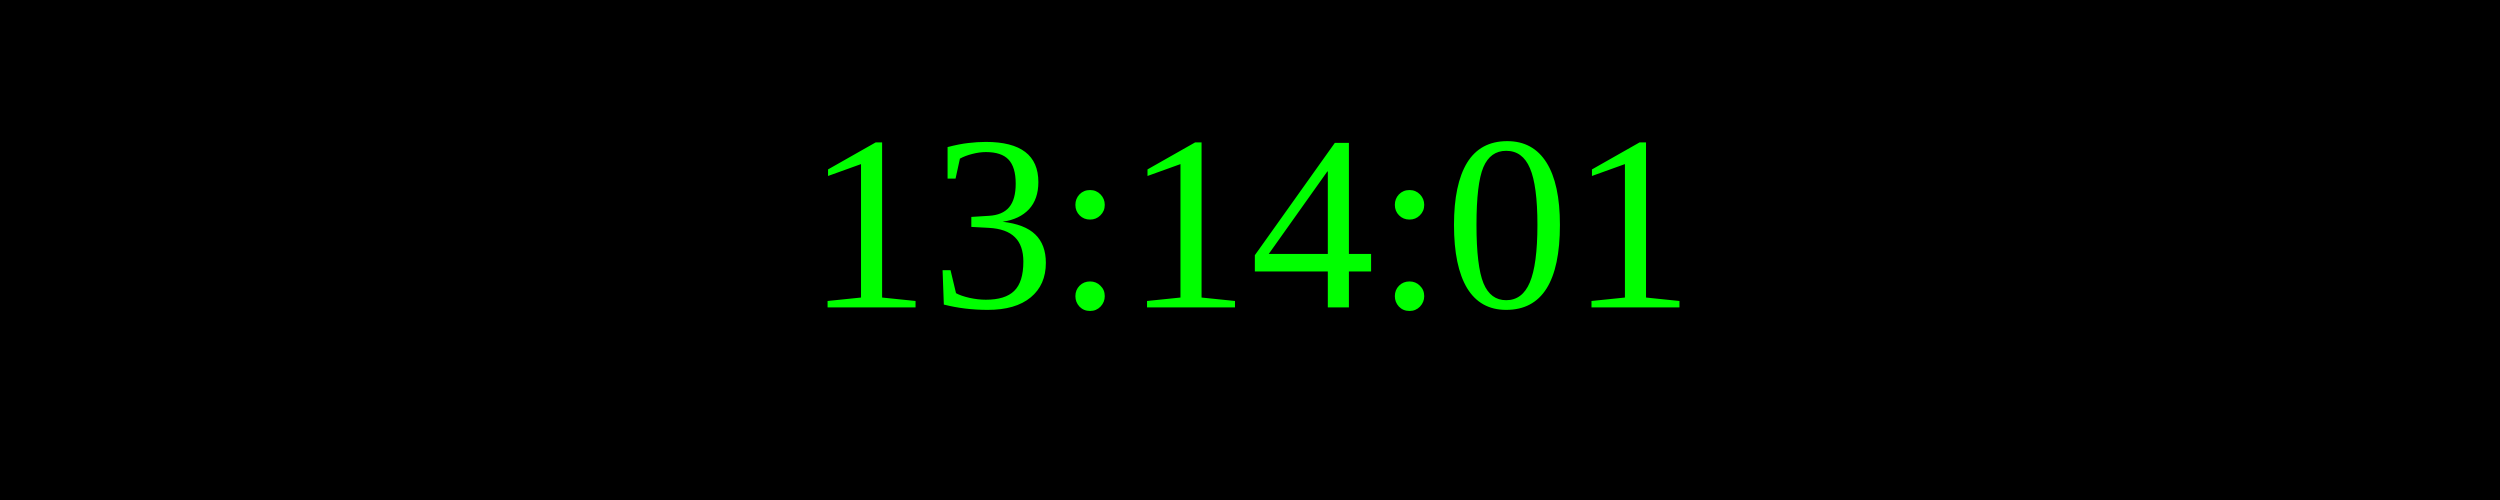
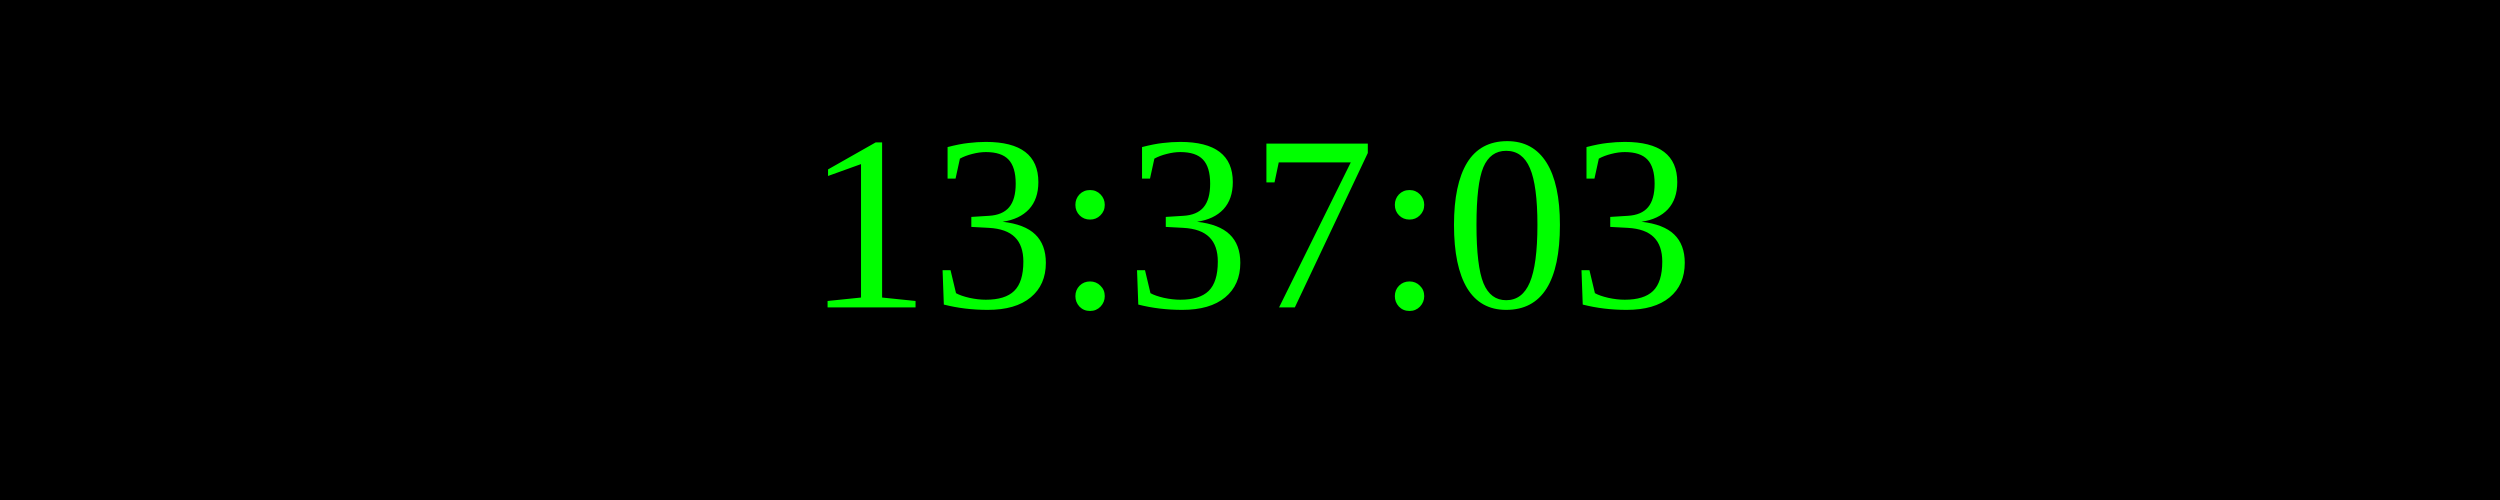
<svg xmlns="http://www.w3.org/2000/svg" width="250" height="50">
  <rect width="100%" height="100%" fill="black" />
  <text x="50%" y="50%" font-size="25" fill="lime" text-anchor="middle" dominant-baseline="middle">
- 13:14:01
+ 13:37:03
</text>
</svg>
